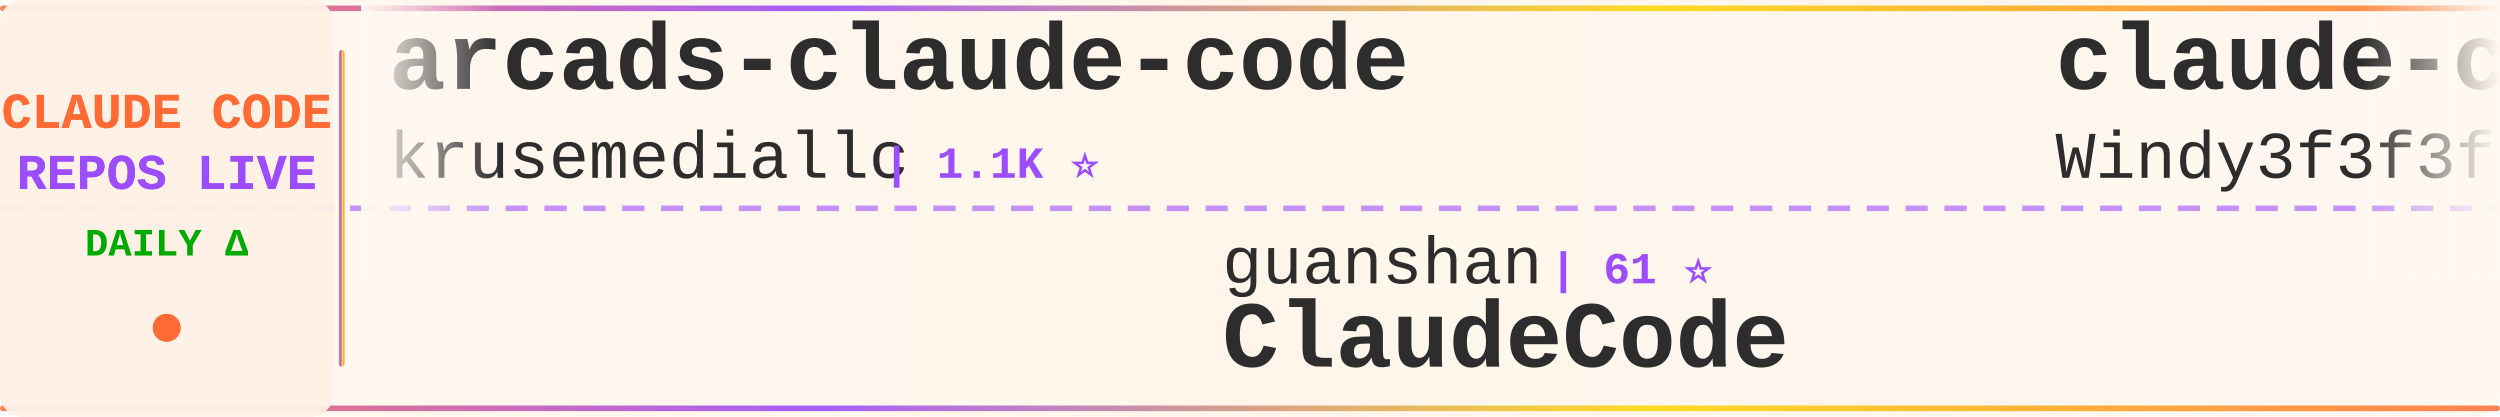
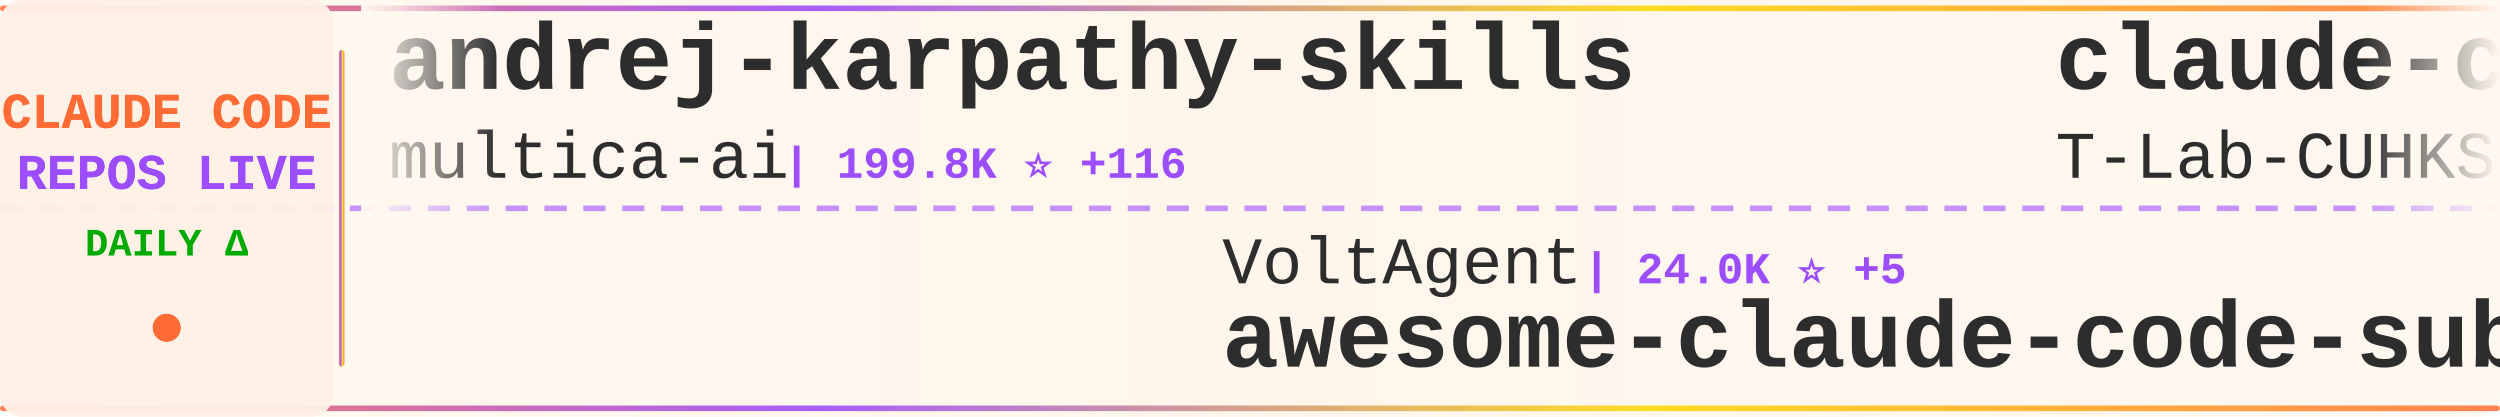
<svg xmlns="http://www.w3.org/2000/svg" width="900" height="150">
  <defs>
    <linearGradient id="tickerBg" x1="0%" y1="0%" x2="100%" y2="0%">
      <stop offset="0%" style="stop-color:#fff8f0;stop-opacity:0.98" />
      <stop offset="50%" style="stop-color:#fff5eb;stop-opacity:1" />
      <stop offset="100%" style="stop-color:#fff8f0;stop-opacity:0.98" />
    </linearGradient>
    <linearGradient id="borderGrad" x1="0%" y1="0%" x2="100%" y2="0%">
      <stop offset="0%" style="stop-color:#FF6B35;stop-opacity:0.85">
        <animate attributeName="stop-opacity" values="0.85;1;0.85" dur="2s" repeatCount="indefinite" />
      </stop>
      <stop offset="33%" style="stop-color:#9C4EFF;stop-opacity:0.9">
        <animate attributeName="stop-opacity" values="0.9;1;0.9" dur="2.2s" repeatCount="indefinite" />
      </stop>
      <stop offset="66%" style="stop-color:#FFD700;stop-opacity:0.85">
        <animate attributeName="stop-opacity" values="0.85;1;0.85" dur="1.8s" repeatCount="indefinite" />
      </stop>
      <stop offset="100%" style="stop-color:#FF6B35;stop-opacity:0.85">
        <animate attributeName="stop-opacity" values="0.85;1;0.85" dur="2s" repeatCount="indefinite" />
      </stop>
    </linearGradient>
    <filter id="textGlow">
      <feGaussianBlur stdDeviation="0.15" result="coloredBlur" />
      <feMerge>
        <feMergeNode in="coloredBlur" />
        <feMergeNode in="SourceGraphic" />
      </feMerge>
    </filter>
    <filter id="metricGlow">
      <feGaussianBlur stdDeviation="0.2" result="coloredBlur" />
      <feMerge>
        <feMergeNode in="coloredBlur" />
        <feMergeNode in="SourceGraphic" />
      </feMerge>
    </filter>
    <linearGradient id="leftFade" x1="0%" y1="0%" x2="100%" y2="0%">
      <stop offset="0%" style="stop-color:#fff8f0;stop-opacity:1" />
      <stop offset="100%" style="stop-color:#fff8f0;stop-opacity:0" />
    </linearGradient>
    <linearGradient id="rightFade" x1="0%" y1="0%" x2="100%" y2="0%">
      <stop offset="0%" style="stop-color:#fff8f0;stop-opacity:0" />
      <stop offset="100%" style="stop-color:#fff8f0;stop-opacity:1" />
    </linearGradient>
  </defs>
  <rect width="900" height="150" fill="url(#tickerBg)" rx="8" />
  <rect x="0" y="2" width="900" height="2" fill="url(#borderGrad)" rx="1" />
  <rect x="0" y="146" width="900" height="2" fill="url(#borderGrad)" rx="1" />
  <line x1="0" y1="75" x2="900" y2="75" stroke="#9C4EFF" stroke-width="2" stroke-dasharray="8 6" opacity="0.6" />
  <rect x="0" y="0" width="120" height="150" fill="#fff0e6" opacity="0.95" rx="8" />
  <text x="60" y="46" font-family="'Courier New', monospace" font-size="18" font-weight="bold" fill="#FF6B35" text-anchor="middle" filter="url(#textGlow)">
    CLAUDE CODE
  </text>
  <text x="60" y="68" font-family="'Courier New', monospace" font-size="18" font-weight="bold" fill="#9C4EFF" text-anchor="middle" filter="url(#textGlow)">
    REPOS LIVE
  </text>
  <text x="60" y="92" font-family="'Courier New', monospace" font-size="14" font-weight="bold" fill="#00aa00" text-anchor="middle">
    DAILY Δ
  </text>
  <circle cx="60" cy="118" r="5" fill="#FF6B35" filter="url(#metricGlow)">
    <animate attributeName="r" values="4;6;4" dur="1.5s" repeatCount="indefinite" />
    <animate attributeName="opacity" values="0.6;1;0.6" dur="1.5s" repeatCount="indefinite" />
  </circle>
  <rect x="122" y="18" width="2" height="114" fill="url(#borderGrad)" rx="1" />
  <clipPath id="tickerClip">
    <rect x="130" y="0" width="770" height="150" />
  </clipPath>
  <g clip-path="url(#tickerClip)">
    <g id="tickerItems">
      <animateTransform attributeName="transform" attributeType="XML" type="translate" from="0 0" to="-3000 0" dur="54s" repeatCount="indefinite" />
      <g transform="translate(0, 0)">
-         <text x="140" y="32" font-family="'Courier New', monospace" font-size="34" font-weight="bold" fill="#2d2d2d">arcads-claude-code</text>
-         <text x="140" y="64" font-family="'Courier New', monospace" font-size="24" font-weight="normal" fill="#2d2d2d" opacity="1.0">krusemediallc</text>
-         <text x="318" y="64" font-family="'Courier New', monospace" font-size="16" font-weight="bold" fill="#9C4EFF"> | 1.1K ⭐</text>
+         <text x="140" y="32" font-family="'Courier New', monospace" font-size="34" font-weight="bold" fill="#2d2d2d">andrej-karpathy-skills</text>
+         <text x="140" y="64" font-family="'Courier New', monospace" font-size="24" font-weight="normal" fill="#2d2d2d" opacity="1.0">multica-ai</text>
+         <text x="282" y="64" font-family="'Courier New', monospace" font-size="16" font-weight="bold" fill="#9C4EFF"> | 199.8K ⭐ +116</text>
      </g>
      <g transform="translate(300, 0)">
-         <text x="140" y="102" font-family="'Courier New', monospace" font-size="24" font-weight="normal" fill="#2d2d2d" opacity="1.0">guanshan</text>
-         <text x="258" y="102" font-family="'Courier New', monospace" font-size="16" font-weight="bold" fill="#9C4EFF"> | 61 ⭐</text>
-         <text x="140" y="132" font-family="'Courier New', monospace" font-size="34" font-weight="bold" fill="#2d2d2d">ClaudeCode</text>
+         <text x="140" y="102" font-family="'Courier New', monospace" font-size="24" font-weight="normal" fill="#2d2d2d" opacity="1.0">VoltAgent</text>
+         <text x="270" y="102" font-family="'Courier New', monospace" font-size="16" font-weight="bold" fill="#9C4EFF"> | 24.0K ⭐ +5</text>
+         <text x="140" y="132" font-family="'Courier New', monospace" font-size="34" font-weight="bold" fill="#2d2d2d">awesome-claude-code-suba...</text>
      </g>
      <g transform="translate(600, 0)">
-         <text x="140" y="32" font-family="'Courier New', monospace" font-size="34" font-weight="bold" fill="#2d2d2d">claude-code-from-scratch</text>
-         <text x="140" y="64" font-family="'Courier New', monospace" font-size="24" font-weight="normal" fill="#2d2d2d" opacity="1.0">Windy3f3f3f3f</text>
-         <text x="318" y="64" font-family="'Courier New', monospace" font-size="16" font-weight="bold" fill="#9C4EFF"> | 2.5K ⭐ +2</text>
+         <text x="140" y="32" font-family="'Courier New', monospace" font-size="34" font-weight="bold" fill="#2d2d2d">claude-code</text>
+         <text x="140" y="64" font-family="'Courier New', monospace" font-size="24" font-weight="normal" fill="#2d2d2d" opacity="1.0">T-Lab-CUHKSZ</text>
+         <text x="306" y="64" font-family="'Courier New', monospace" font-size="16" font-weight="bold" fill="#9C4EFF"> | 328 ⭐</text>
      </g>
      <g transform="translate(900, 0)">
-         <text x="140" y="102" font-family="'Courier New', monospace" font-size="24" font-weight="normal" fill="#2d2d2d" opacity="1.0">multica-ai</text>
-         <text x="282" y="102" font-family="'Courier New', monospace" font-size="16" font-weight="bold" fill="#9C4EFF"> | 199.7K ⭐ +123</text>
-         <text x="140" y="132" font-family="'Courier New', monospace" font-size="34" font-weight="bold" fill="#2d2d2d">andrej-karpathy-skills</text>
+         <text x="140" y="102" font-family="'Courier New', monospace" font-size="24" font-weight="normal" fill="#2d2d2d" opacity="1.0">simonw</text>
+         <text x="234" y="102" font-family="'Courier New', monospace" font-size="16" font-weight="bold" fill="#9C4EFF"> | 1.7K ⭐</text>
+         <text x="140" y="132" font-family="'Courier New', monospace" font-size="34" font-weight="bold" fill="#2d2d2d">claude-code-transcripts</text>
      </g>
      <g transform="translate(1200, 0)">
-         <text x="140" y="32" font-family="'Courier New', monospace" font-size="34" font-weight="bold" fill="#2d2d2d">claude-code</text>
-         <text x="140" y="64" font-family="'Courier New', monospace" font-size="24" font-weight="normal" fill="#2d2d2d" opacity="1.0">lowcortisolprogrammer</text>
-         <text x="414" y="64" font-family="'Courier New', monospace" font-size="16" font-weight="bold" fill="#9C4EFF"> | 172 ⭐</text>
+         <text x="140" y="32" font-family="'Courier New', monospace" font-size="34" font-weight="bold" fill="#2d2d2d">claude_code_src</text>
+         <text x="140" y="64" font-family="'Courier New', monospace" font-size="24" font-weight="normal" fill="#2d2d2d" opacity="1.0">ponponon</text>
+         <text x="258" y="64" font-family="'Courier New', monospace" font-size="16" font-weight="bold" fill="#9C4EFF"> | 2.3K ⭐</text>
      </g>
      <g transform="translate(1500, 0)">
-         <text x="140" y="102" font-family="'Courier New', monospace" font-size="24" font-weight="normal" fill="#2d2d2d" opacity="1.0">Yeachan-Heo</text>
-         <text x="294" y="102" font-family="'Courier New', monospace" font-size="16" font-weight="bold" fill="#9C4EFF"> | 38.3K ⭐ +7</text>
-         <text x="140" y="132" font-family="'Courier New', monospace" font-size="34" font-weight="bold" fill="#2d2d2d">oh-my-claudecode</text>
+         <text x="140" y="102" font-family="'Courier New', monospace" font-size="24" font-weight="normal" fill="#2d2d2d" opacity="1.0">alejandrobalderas</text>
+         <text x="366" y="102" font-family="'Courier New', monospace" font-size="16" font-weight="bold" fill="#9C4EFF"> | 2.7K ⭐</text>
+         <text x="140" y="132" font-family="'Courier New', monospace" font-size="34" font-weight="bold" fill="#2d2d2d">claude-code-from-source</text>
      </g>
      <g transform="translate(1800, 0)">
-         <text x="140" y="32" font-family="'Courier New', monospace" font-size="34" font-weight="bold" fill="#2d2d2d">pi-vs-claude-code</text>
-         <text x="140" y="64" font-family="'Courier New', monospace" font-size="24" font-weight="normal" fill="#2d2d2d" opacity="1.0">disler</text>
-         <text x="234" y="64" font-family="'Courier New', monospace" font-size="16" font-weight="bold" fill="#9C4EFF"> | 1.6K ⭐ +1</text>
+         <text x="140" y="32" font-family="'Courier New', monospace" font-size="34" font-weight="bold" fill="#2d2d2d">claude_codex_bridge</text>
+         <text x="140" y="64" font-family="'Courier New', monospace" font-size="24" font-weight="normal" fill="#2d2d2d" opacity="1.0">SeemSeam</text>
+         <text x="258" y="64" font-family="'Courier New', monospace" font-size="16" font-weight="bold" fill="#9C4EFF"> | 3.4K ⭐</text>
      </g>
      <g transform="translate(2100, 0)">
-         <text x="140" y="102" font-family="'Courier New', monospace" font-size="24" font-weight="normal" fill="#2d2d2d" opacity="1.0">nicedreamzapp</text>
-         <text x="318" y="102" font-family="'Courier New', monospace" font-size="16" font-weight="bold" fill="#9C4EFF"> | 3.1K ⭐</text>
-         <text x="140" y="132" font-family="'Courier New', monospace" font-size="34" font-weight="bold" fill="#2d2d2d">claude-code-local</text>
+         <text x="140" y="102" font-family="'Courier New', monospace" font-size="24" font-weight="normal" fill="#2d2d2d" opacity="1.0">codeaashu</text>
+         <text x="270" y="102" font-family="'Courier New', monospace" font-size="16" font-weight="bold" fill="#9C4EFF"> | 3.2K ⭐ +3</text>
+         <text x="140" y="132" font-family="'Courier New', monospace" font-size="34" font-weight="bold" fill="#2d2d2d">claude-code</text>
      </g>
      <g transform="translate(2400, 0)">
-         <text x="140" y="32" font-family="'Courier New', monospace" font-size="34" font-weight="bold" fill="#2d2d2d">claude-code-best-practic...</text>
-         <text x="140" y="64" font-family="'Courier New', monospace" font-size="24" font-weight="normal" fill="#2d2d2d" opacity="1.0">shanraisshan</text>
-         <text x="306" y="64" font-family="'Courier New', monospace" font-size="16" font-weight="bold" fill="#9C4EFF"> | 64.0K ⭐ +11</text>
+         <text x="140" y="32" font-family="'Courier New', monospace" font-size="34" font-weight="bold" fill="#2d2d2d">Claude-code</text>
+         <text x="140" y="64" font-family="'Courier New', monospace" font-size="24" font-weight="normal" fill="#2d2d2d" opacity="1.0">zstmfhy</text>
+         <text x="246" y="64" font-family="'Courier New', monospace" font-size="16" font-weight="bold" fill="#9C4EFF"> | 190 ⭐</text>
      </g>
      <g transform="translate(2700, 0)">
-         <text x="140" y="102" font-family="'Courier New', monospace" font-size="24" font-weight="normal" fill="#2d2d2d" opacity="1.0">lintsinghua</text>
-         <text x="294" y="102" font-family="'Courier New', monospace" font-size="16" font-weight="bold" fill="#9C4EFF"> | 4.1K ⭐ +2</text>
-         <text x="140" y="132" font-family="'Courier New', monospace" font-size="34" font-weight="bold" fill="#2d2d2d">claude-code-book</text>
+         <text x="140" y="102" font-family="'Courier New', monospace" font-size="24" font-weight="normal" fill="#2d2d2d" opacity="1.0">diet103</text>
+         <text x="246" y="102" font-family="'Courier New', monospace" font-size="16" font-weight="bold" fill="#9C4EFF"> | 10.0K ⭐</text>
+         <text x="140" y="132" font-family="'Courier New', monospace" font-size="34" font-weight="bold" fill="#2d2d2d">claude-code-infrastructu...</text>
      </g>
      <g transform="translate(3000, 0)">
-         <text x="140" y="32" font-family="'Courier New', monospace" font-size="34" font-weight="bold" fill="#2d2d2d">arcads-claude-code</text>
-         <text x="140" y="64" font-family="'Courier New', monospace" font-size="24" font-weight="normal" fill="#2d2d2d" opacity="1.0">krusemediallc</text>
-         <text x="318" y="64" font-family="'Courier New', monospace" font-size="16" font-weight="bold" fill="#9C4EFF"> | 1.1K ⭐</text>
+         <text x="140" y="32" font-family="'Courier New', monospace" font-size="34" font-weight="bold" fill="#2d2d2d">andrej-karpathy-skills</text>
+         <text x="140" y="64" font-family="'Courier New', monospace" font-size="24" font-weight="normal" fill="#2d2d2d" opacity="1.0">multica-ai</text>
+         <text x="282" y="64" font-family="'Courier New', monospace" font-size="16" font-weight="bold" fill="#9C4EFF"> | 199.8K ⭐ +116</text>
      </g>
      <g transform="translate(3300, 0)">
-         <text x="140" y="102" font-family="'Courier New', monospace" font-size="24" font-weight="normal" fill="#2d2d2d" opacity="1.0">guanshan</text>
-         <text x="258" y="102" font-family="'Courier New', monospace" font-size="16" font-weight="bold" fill="#9C4EFF"> | 61 ⭐</text>
-         <text x="140" y="132" font-family="'Courier New', monospace" font-size="34" font-weight="bold" fill="#2d2d2d">ClaudeCode</text>
+         <text x="140" y="102" font-family="'Courier New', monospace" font-size="24" font-weight="normal" fill="#2d2d2d" opacity="1.0">VoltAgent</text>
+         <text x="270" y="102" font-family="'Courier New', monospace" font-size="16" font-weight="bold" fill="#9C4EFF"> | 24.0K ⭐ +5</text>
+         <text x="140" y="132" font-family="'Courier New', monospace" font-size="34" font-weight="bold" fill="#2d2d2d">awesome-claude-code-suba...</text>
      </g>
      <g transform="translate(3600, 0)">
-         <text x="140" y="32" font-family="'Courier New', monospace" font-size="34" font-weight="bold" fill="#2d2d2d">claude-code-from-scratch</text>
-         <text x="140" y="64" font-family="'Courier New', monospace" font-size="24" font-weight="normal" fill="#2d2d2d" opacity="1.0">Windy3f3f3f3f</text>
-         <text x="318" y="64" font-family="'Courier New', monospace" font-size="16" font-weight="bold" fill="#9C4EFF"> | 2.5K ⭐ +2</text>
+         <text x="140" y="32" font-family="'Courier New', monospace" font-size="34" font-weight="bold" fill="#2d2d2d">claude-code</text>
+         <text x="140" y="64" font-family="'Courier New', monospace" font-size="24" font-weight="normal" fill="#2d2d2d" opacity="1.0">T-Lab-CUHKSZ</text>
+         <text x="306" y="64" font-family="'Courier New', monospace" font-size="16" font-weight="bold" fill="#9C4EFF"> | 328 ⭐</text>
      </g>
      <g transform="translate(3900, 0)">
-         <text x="140" y="102" font-family="'Courier New', monospace" font-size="24" font-weight="normal" fill="#2d2d2d" opacity="1.0">multica-ai</text>
-         <text x="282" y="102" font-family="'Courier New', monospace" font-size="16" font-weight="bold" fill="#9C4EFF"> | 199.7K ⭐ +123</text>
-         <text x="140" y="132" font-family="'Courier New', monospace" font-size="34" font-weight="bold" fill="#2d2d2d">andrej-karpathy-skills</text>
+         <text x="140" y="102" font-family="'Courier New', monospace" font-size="24" font-weight="normal" fill="#2d2d2d" opacity="1.0">simonw</text>
+         <text x="234" y="102" font-family="'Courier New', monospace" font-size="16" font-weight="bold" fill="#9C4EFF"> | 1.7K ⭐</text>
+         <text x="140" y="132" font-family="'Courier New', monospace" font-size="34" font-weight="bold" fill="#2d2d2d">claude-code-transcripts</text>
      </g>
    </g>
  </g>
  <rect x="130" y="0" width="50" height="100" fill="url(#leftFade)" />
  <rect x="850" y="0" width="50" height="100" fill="url(#rightFade)" />
</svg>
